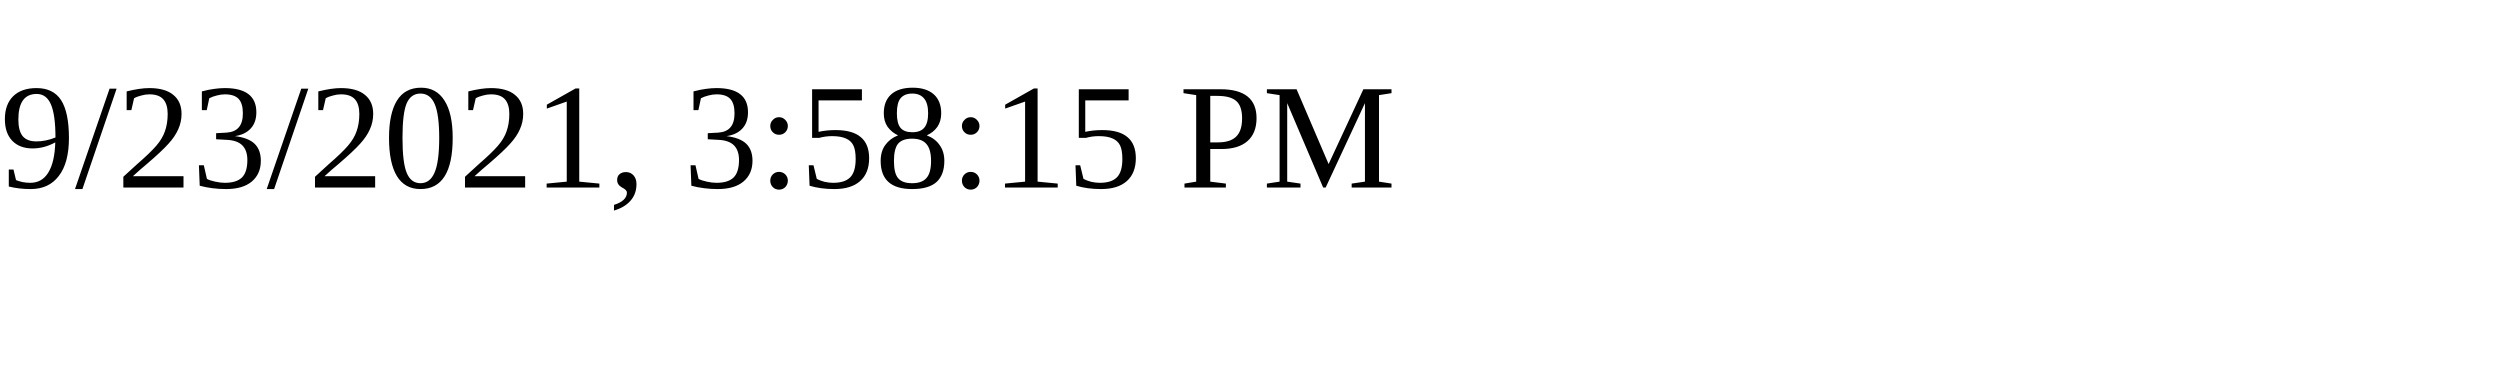
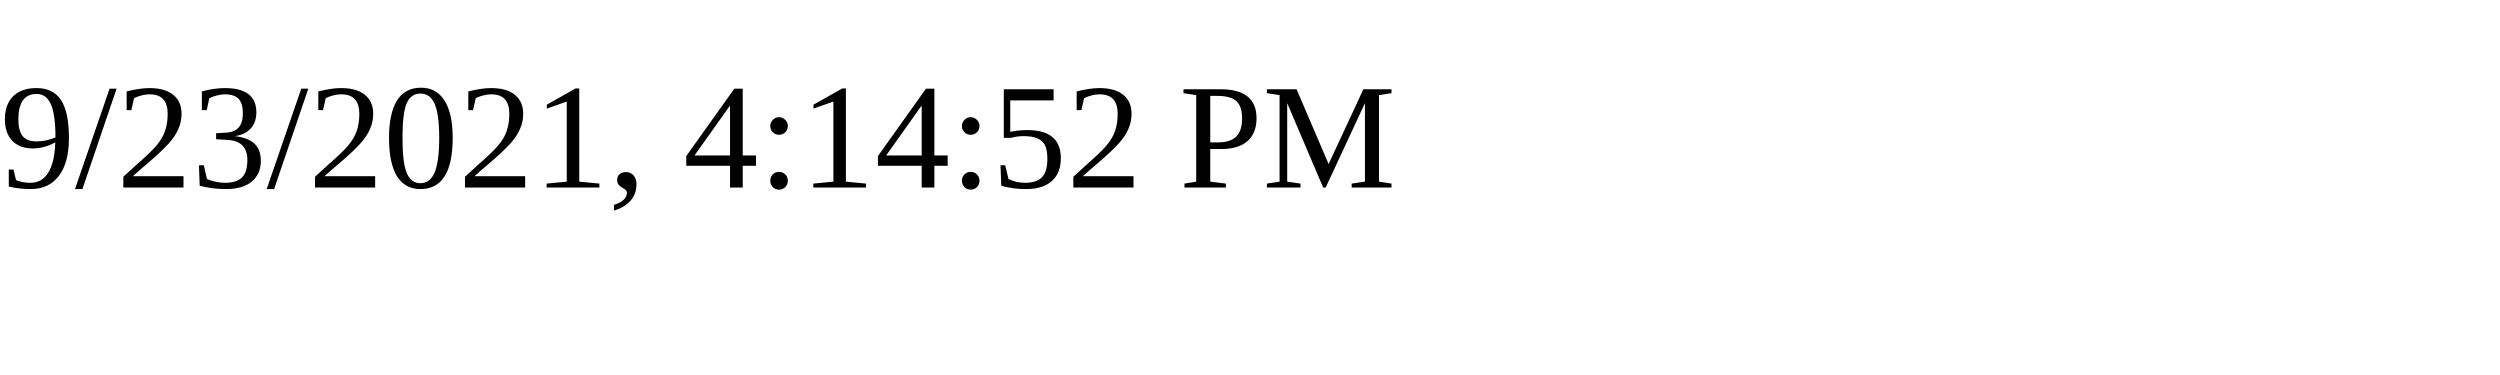
<svg xmlns="http://www.w3.org/2000/svg" height="30" width="200">
-   <text x="0" y="15">9/23/2021, 3:58:15 PM</text>
+   <text x="0" y="15">9/23/2021, 4:14:52 PM</text>
</svg>
